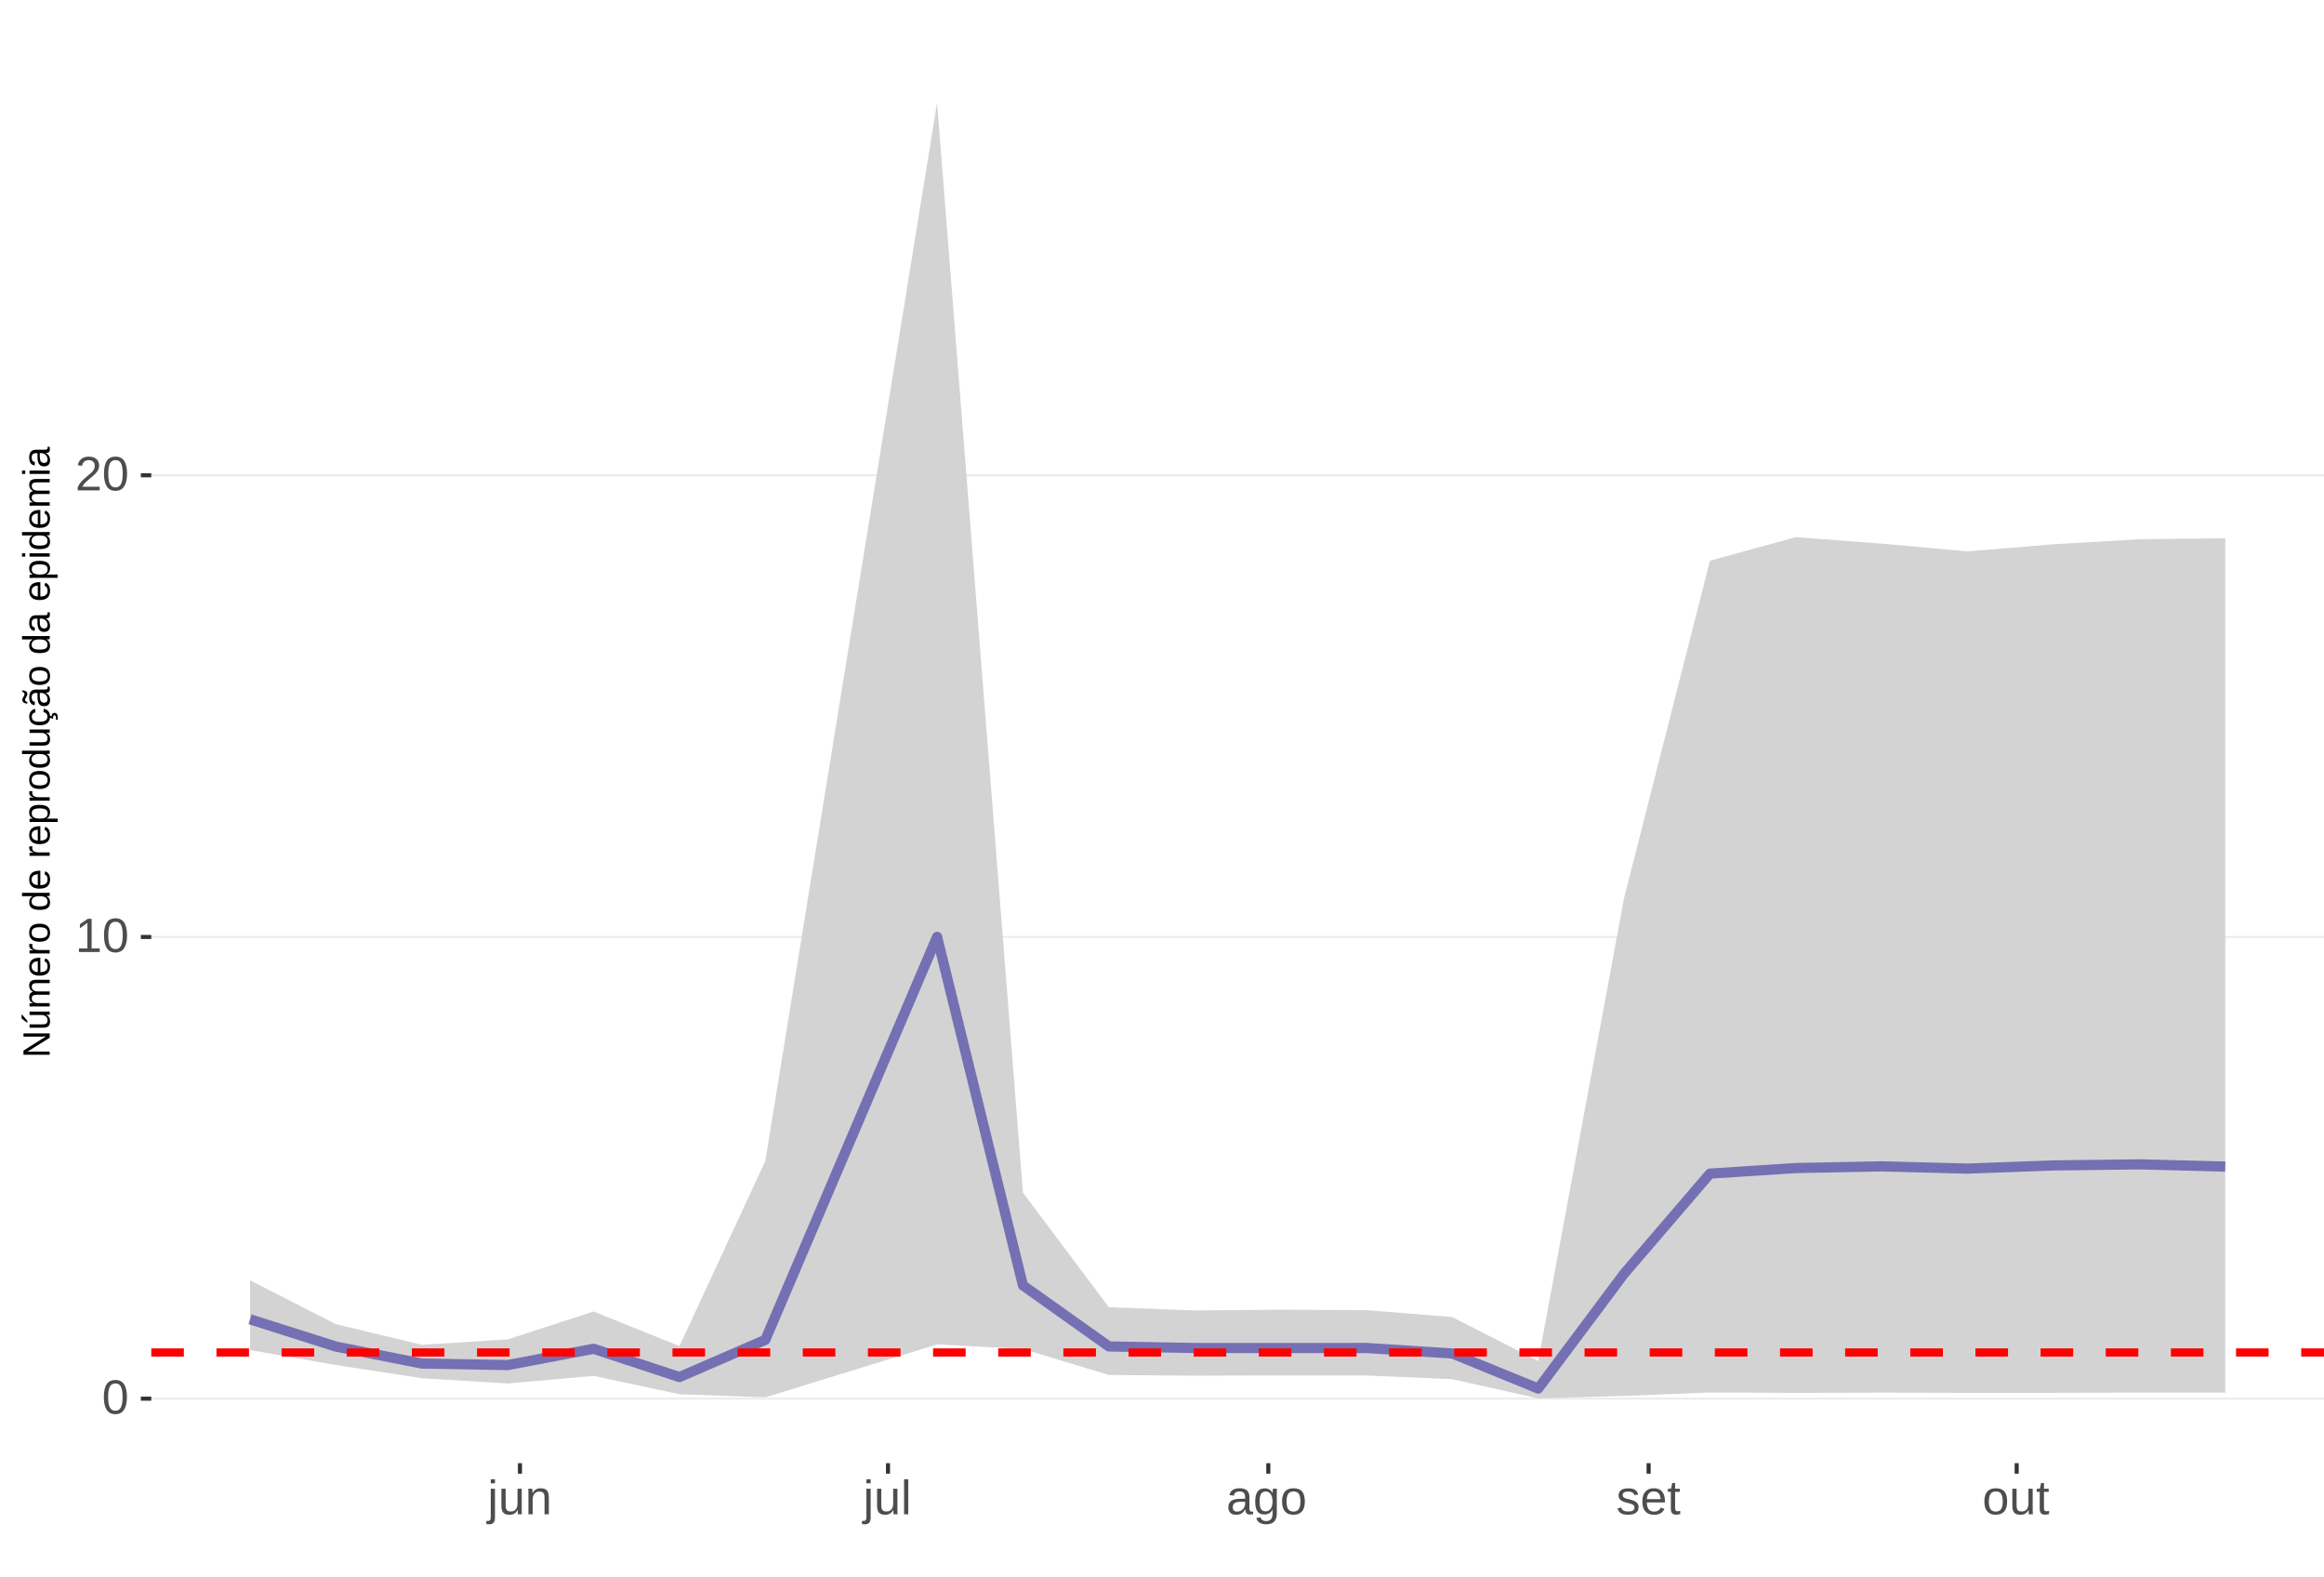
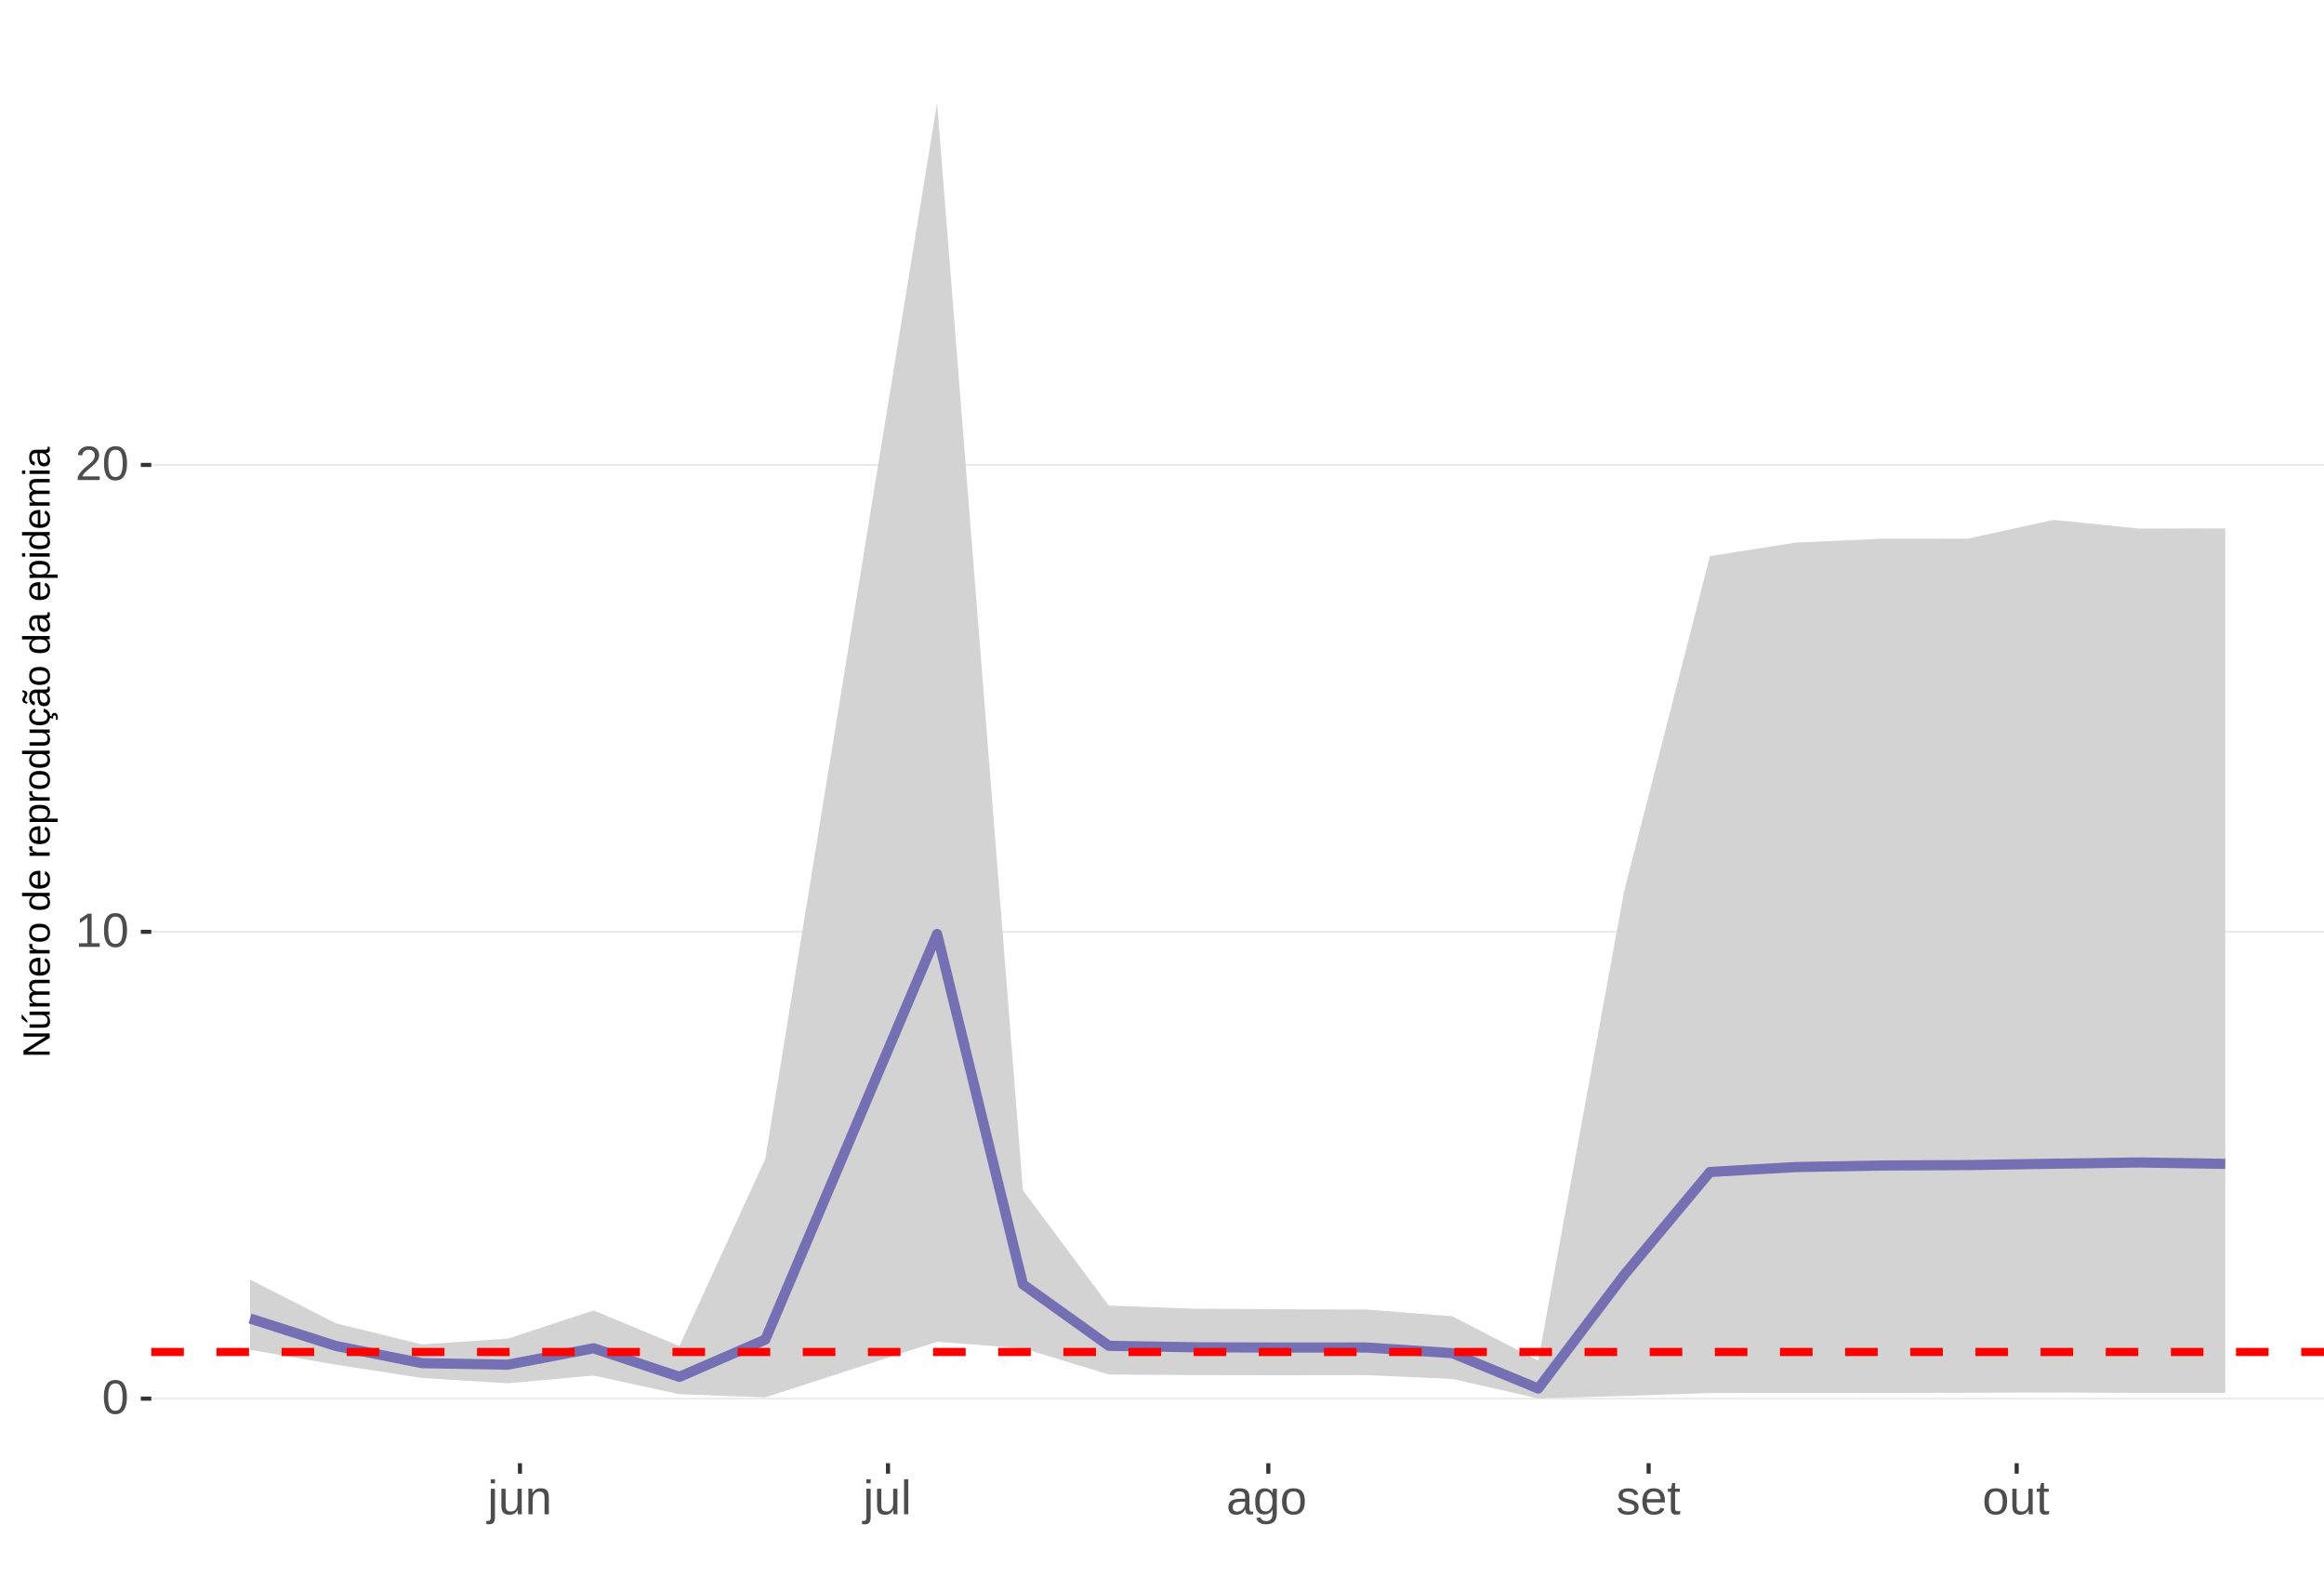
<svg xmlns="http://www.w3.org/2000/svg" xmlns:xlink="http://www.w3.org/1999/xlink" width="609pt" height="413pt" viewBox="0 0 609 413" version="1.1">
  <defs>
    <g>
      <symbol overflow="visible" id="glyph0-0">
        <path style="stroke:none;" d="M 1.266 -8.703 L 8.219 -8.703 L 8.219 0 L 1.266 0 Z M 1.734 -8.234 L 1.734 -0.469 L 7.75 -0.469 L 7.75 -8.234 Z M 1.734 -8.234 " />
      </symbol>
      <symbol overflow="visible" id="glyph0-1">
        <path style="stroke:none;" d="M 6.547 -4.359 C 6.547 -2.898 6.285 -1.785 5.766 -1.016 C 5.254 -0.254 4.5 0.125 3.5 0.125 C 2.5 0.125 1.75 -0.254 1.25 -1.016 C 0.75 -1.773 0.5 -2.891 0.5 -4.359 C 0.5 -5.848 0.738 -6.969 1.219 -7.719 C 1.707 -8.469 2.484 -8.844 3.547 -8.844 C 4.566 -8.844 5.32 -8.461 5.812 -7.703 C 6.301 -6.953 6.547 -5.836 6.547 -4.359 Z M 5.406 -4.359 C 5.406 -5.609 5.258 -6.516 4.969 -7.078 C 4.688 -7.648 4.211 -7.938 3.547 -7.938 C 2.859 -7.938 2.363 -7.656 2.062 -7.094 C 1.77 -6.539 1.625 -5.629 1.625 -4.359 C 1.625 -3.117 1.773 -2.211 2.078 -1.641 C 2.379 -1.066 2.859 -0.781 3.516 -0.781 C 4.172 -0.781 4.648 -1.07 4.953 -1.656 C 5.254 -2.25 5.406 -3.148 5.406 -4.359 Z M 5.406 -4.359 " />
      </symbol>
      <symbol overflow="visible" id="glyph0-2">
        <path style="stroke:none;" d="M 0.969 0 L 0.969 -0.953 L 3.188 -0.953 L 3.188 -7.641 L 1.219 -6.234 L 1.219 -7.297 L 3.281 -8.703 L 4.297 -8.703 L 4.297 -0.953 L 6.422 -0.953 L 6.422 0 Z M 0.969 0 " />
      </symbol>
      <symbol overflow="visible" id="glyph0-3">
        <path style="stroke:none;" d="M 0.641 0 L 0.641 -0.781 C 0.848 -1.27 1.102 -1.695 1.406 -2.062 C 1.707 -2.426 2.023 -2.758 2.359 -3.062 C 2.691 -3.363 3.02 -3.641 3.344 -3.891 C 3.676 -4.148 3.973 -4.406 4.234 -4.656 C 4.504 -4.914 4.719 -5.188 4.875 -5.469 C 5.039 -5.75 5.125 -6.066 5.125 -6.422 C 5.125 -6.891 4.984 -7.254 4.703 -7.516 C 4.422 -7.785 4.031 -7.922 3.531 -7.922 C 3.062 -7.922 2.672 -7.789 2.359 -7.531 C 2.055 -7.281 1.879 -6.922 1.828 -6.453 L 0.688 -6.562 C 0.77 -7.25 1.066 -7.801 1.578 -8.219 C 2.086 -8.633 2.738 -8.844 3.531 -8.844 C 4.406 -8.844 5.078 -8.633 5.547 -8.219 C 6.023 -7.801 6.266 -7.211 6.266 -6.453 C 6.266 -6.109 6.188 -5.77 6.031 -5.438 C 5.875 -5.102 5.645 -4.77 5.344 -4.438 C 5.039 -4.102 4.457 -3.586 3.594 -2.891 C 3.125 -2.504 2.75 -2.156 2.469 -1.844 C 2.188 -1.531 1.984 -1.234 1.859 -0.953 L 6.406 -0.953 L 6.406 0 Z M 0.641 0 " />
      </symbol>
      <symbol overflow="visible" id="glyph0-4">
        <path style="stroke:none;" d="M 0.844 -8.109 L 0.844 -9.172 L 1.953 -9.172 L 1.953 -8.109 Z M 1.953 0.828 C 1.953 1.461 1.828 1.922 1.578 2.203 C 1.336 2.484 0.969 2.625 0.469 2.625 C 0.156 2.625 -0.102 2.609 -0.312 2.578 L -0.312 1.719 L 0.078 1.75 C 0.359 1.75 0.555 1.672 0.672 1.516 C 0.785 1.367 0.844 1.082 0.844 0.656 L 0.844 -6.688 L 1.953 -6.688 Z M 1.953 0.828 " />
      </symbol>
      <symbol overflow="visible" id="glyph0-5">
        <path style="stroke:none;" d="M 1.938 -6.688 L 1.938 -2.453 C 1.938 -2.004 1.977 -1.66 2.062 -1.422 C 2.156 -1.18 2.297 -1.004 2.484 -0.891 C 2.672 -0.785 2.945 -0.734 3.312 -0.734 C 3.852 -0.734 4.273 -0.914 4.578 -1.281 C 4.891 -1.645 5.047 -2.156 5.047 -2.812 L 5.047 -6.688 L 6.156 -6.688 L 6.156 -1.422 C 6.156 -0.648 6.172 -0.176 6.203 0 L 5.141 0 C 5.141 -0.02 5.133 -0.07 5.125 -0.156 C 5.125 -0.25 5.117 -0.352 5.109 -0.469 C 5.109 -0.594 5.102 -0.816 5.094 -1.141 L 5.078 -1.141 C 4.828 -0.68 4.531 -0.352 4.188 -0.156 C 3.852 0.031 3.438 0.125 2.938 0.125 C 2.207 0.125 1.672 -0.055 1.328 -0.422 C 0.992 -0.785 0.828 -1.391 0.828 -2.234 L 0.828 -6.688 Z M 1.938 -6.688 " />
      </symbol>
      <symbol overflow="visible" id="glyph0-6">
        <path style="stroke:none;" d="M 5.094 0 L 5.094 -4.234 C 5.094 -4.68 5.051 -5.023 4.969 -5.266 C 4.883 -5.504 4.742 -5.676 4.547 -5.781 C 4.359 -5.895 4.082 -5.953 3.719 -5.953 C 3.188 -5.953 2.766 -5.766 2.453 -5.391 C 2.141 -5.023 1.984 -4.52 1.984 -3.875 L 1.984 0 L 0.875 0 L 0.875 -5.266 C 0.875 -6.035 0.863 -6.508 0.844 -6.688 L 1.891 -6.688 C 1.891 -6.664 1.891 -6.609 1.891 -6.516 C 1.898 -6.43 1.906 -6.328 1.906 -6.203 C 1.914 -6.086 1.926 -5.867 1.938 -5.547 L 1.953 -5.547 C 2.211 -6.004 2.508 -6.328 2.844 -6.516 C 3.176 -6.711 3.594 -6.812 4.094 -6.812 C 4.832 -6.812 5.367 -6.629 5.703 -6.266 C 6.047 -5.898 6.219 -5.297 6.219 -4.453 L 6.219 0 Z M 5.094 0 " />
      </symbol>
      <symbol overflow="visible" id="glyph0-7">
        <path style="stroke:none;" d="M 0.859 0 L 0.859 -9.172 L 1.969 -9.172 L 1.969 0 Z M 0.859 0 " />
      </symbol>
      <symbol overflow="visible" id="glyph0-8">
        <path style="stroke:none;" d="M 2.562 0.125 C 1.883 0.125 1.375 -0.051 1.031 -0.406 C 0.695 -0.758 0.531 -1.242 0.531 -1.859 C 0.531 -2.555 0.758 -3.086 1.219 -3.453 C 1.676 -3.828 2.41 -4.023 3.422 -4.047 L 4.922 -4.078 L 4.922 -4.438 C 4.922 -4.988 4.805 -5.379 4.578 -5.609 C 4.348 -5.848 3.984 -5.969 3.484 -5.969 C 2.992 -5.969 2.633 -5.879 2.406 -5.703 C 2.176 -5.535 2.039 -5.27 2 -4.906 L 0.828 -5 C 1.023 -6.207 1.922 -6.812 3.516 -6.812 C 4.359 -6.812 4.988 -6.617 5.406 -6.234 C 5.832 -5.848 6.047 -5.289 6.047 -4.562 L 6.047 -1.688 C 6.047 -1.352 6.086 -1.102 6.172 -0.938 C 6.266 -0.77 6.43 -0.688 6.672 -0.688 C 6.773 -0.688 6.895 -0.703 7.031 -0.734 L 7.031 -0.031 C 6.758 0.031 6.477 0.062 6.188 0.062 C 5.77 0.062 5.469 -0.047 5.281 -0.266 C 5.094 -0.484 4.988 -0.82 4.969 -1.281 L 4.922 -1.281 C 4.641 -0.77 4.312 -0.406 3.938 -0.188 C 3.562 0.02 3.102 0.125 2.562 0.125 Z M 2.812 -0.703 C 3.219 -0.703 3.578 -0.797 3.891 -0.984 C 4.211 -1.172 4.461 -1.426 4.641 -1.75 C 4.828 -2.07 4.922 -2.406 4.922 -2.75 L 4.922 -3.297 L 3.703 -3.281 C 3.18 -3.27 2.785 -3.211 2.516 -3.109 C 2.242 -3.016 2.035 -2.863 1.891 -2.656 C 1.754 -2.445 1.688 -2.176 1.688 -1.844 C 1.688 -1.477 1.781 -1.195 1.969 -1 C 2.164 -0.801 2.445 -0.703 2.812 -0.703 Z M 2.812 -0.703 " />
      </symbol>
      <symbol overflow="visible" id="glyph0-9">
        <path style="stroke:none;" d="M 3.391 2.625 C 2.66 2.625 2.078 2.477 1.641 2.188 C 1.211 1.906 0.938 1.5 0.812 0.969 L 1.922 0.812 C 2.004 1.125 2.172 1.363 2.422 1.531 C 2.672 1.695 3.004 1.781 3.422 1.781 C 4.523 1.781 5.078 1.129 5.078 -0.172 L 5.078 -1.234 L 5.062 -1.234 C 4.852 -0.805 4.566 -0.484 4.203 -0.266 C 3.836 -0.055 3.41 0.047 2.922 0.047 C 2.098 0.047 1.492 -0.223 1.109 -0.766 C 0.723 -1.305 0.531 -2.16 0.531 -3.328 C 0.531 -4.516 0.738 -5.391 1.156 -5.953 C 1.57 -6.516 2.203 -6.797 3.047 -6.797 C 3.516 -6.797 3.922 -6.688 4.266 -6.469 C 4.617 -6.25 4.891 -5.941 5.078 -5.547 L 5.094 -5.547 C 5.094 -5.672 5.098 -5.883 5.109 -6.188 C 5.129 -6.488 5.148 -6.656 5.172 -6.688 L 6.219 -6.688 C 6.195 -6.469 6.188 -6.004 6.188 -5.297 L 6.188 -0.188 C 6.188 1.688 5.254 2.625 3.391 2.625 Z M 5.078 -3.344 C 5.078 -3.883 5.004 -4.352 4.859 -4.75 C 4.711 -5.145 4.504 -5.445 4.234 -5.656 C 3.961 -5.863 3.656 -5.969 3.312 -5.969 C 2.738 -5.969 2.32 -5.758 2.062 -5.344 C 1.812 -4.938 1.688 -4.27 1.688 -3.344 C 1.688 -2.426 1.805 -1.766 2.047 -1.359 C 2.285 -0.961 2.703 -0.766 3.297 -0.766 C 3.641 -0.766 3.945 -0.867 4.219 -1.078 C 4.5 -1.285 4.711 -1.582 4.859 -1.969 C 5.004 -2.352 5.078 -2.812 5.078 -3.344 Z M 5.078 -3.344 " />
      </symbol>
      <symbol overflow="visible" id="glyph0-10">
        <path style="stroke:none;" d="M 6.5 -3.344 C 6.5 -2.176 6.242 -1.305 5.734 -0.734 C 5.223 -0.16 4.473 0.125 3.484 0.125 C 2.516 0.125 1.781 -0.172 1.281 -0.766 C 0.781 -1.359 0.531 -2.219 0.531 -3.344 C 0.531 -5.656 1.531 -6.812 3.531 -6.812 C 4.551 -6.812 5.301 -6.531 5.781 -5.969 C 6.258 -5.406 6.5 -4.531 6.5 -3.344 Z M 5.344 -3.344 C 5.344 -4.27 5.203 -4.941 4.922 -5.359 C 4.648 -5.773 4.191 -5.984 3.547 -5.984 C 2.898 -5.984 2.43 -5.77 2.141 -5.344 C 1.848 -4.914 1.703 -4.25 1.703 -3.344 C 1.703 -2.469 1.844 -1.805 2.125 -1.359 C 2.414 -0.922 2.867 -0.703 3.484 -0.703 C 4.148 -0.703 4.625 -0.914 4.906 -1.344 C 5.195 -1.77 5.344 -2.438 5.344 -3.344 Z M 5.344 -3.344 " />
      </symbol>
      <symbol overflow="visible" id="glyph0-11">
        <path style="stroke:none;" d="M 5.875 -1.844 C 5.875 -1.219 5.633 -0.734 5.156 -0.391 C 4.676 -0.047 4.008 0.125 3.156 0.125 C 2.32 0.125 1.68 -0.008 1.234 -0.281 C 0.785 -0.562 0.492 -0.988 0.359 -1.562 L 1.328 -1.766 C 1.43 -1.398 1.629 -1.133 1.922 -0.969 C 2.211 -0.801 2.625 -0.719 3.156 -0.719 C 3.719 -0.719 4.129 -0.801 4.391 -0.969 C 4.66 -1.145 4.797 -1.41 4.797 -1.766 C 4.797 -2.023 4.703 -2.238 4.516 -2.406 C 4.336 -2.57 4.047 -2.707 3.641 -2.812 L 2.844 -3.016 C 2.207 -3.18 1.754 -3.344 1.484 -3.5 C 1.211 -3.664 1 -3.859 0.844 -4.078 C 0.695 -4.305 0.625 -4.586 0.625 -4.922 C 0.625 -5.523 0.836 -5.988 1.266 -6.312 C 1.703 -6.633 2.336 -6.797 3.172 -6.797 C 3.91 -6.797 4.492 -6.664 4.922 -6.406 C 5.359 -6.145 5.633 -5.727 5.75 -5.156 L 4.75 -5.031 C 4.688 -5.32 4.52 -5.547 4.25 -5.703 C 3.977 -5.867 3.617 -5.953 3.172 -5.953 C 2.672 -5.953 2.301 -5.875 2.062 -5.719 C 1.82 -5.57 1.703 -5.344 1.703 -5.031 C 1.703 -4.844 1.75 -4.688 1.844 -4.562 C 1.945 -4.438 2.094 -4.328 2.281 -4.234 C 2.477 -4.148 2.891 -4.035 3.516 -3.891 C 4.098 -3.742 4.52 -3.602 4.781 -3.469 C 5.039 -3.344 5.242 -3.203 5.391 -3.047 C 5.547 -2.898 5.664 -2.727 5.75 -2.531 C 5.832 -2.332 5.875 -2.102 5.875 -1.844 Z M 5.875 -1.844 " />
      </symbol>
      <symbol overflow="visible" id="glyph0-12">
        <path style="stroke:none;" d="M 1.703 -3.109 C 1.703 -2.336 1.859 -1.742 2.172 -1.328 C 2.492 -0.91 2.961 -0.703 3.578 -0.703 C 4.055 -0.703 4.441 -0.801 4.734 -1 C 5.023 -1.195 5.223 -1.441 5.328 -1.734 L 6.297 -1.453 C 5.898 -0.398 4.992 0.125 3.578 0.125 C 2.586 0.125 1.832 -0.164 1.312 -0.75 C 0.789 -1.344 0.531 -2.223 0.531 -3.391 C 0.531 -4.492 0.789 -5.336 1.312 -5.922 C 1.832 -6.516 2.57 -6.812 3.531 -6.812 C 5.488 -6.812 6.469 -5.625 6.469 -3.25 L 6.469 -3.109 Z M 5.328 -3.969 C 5.266 -4.664 5.082 -5.176 4.781 -5.5 C 4.488 -5.82 4.066 -5.984 3.516 -5.984 C 2.973 -5.984 2.539 -5.801 2.219 -5.438 C 1.906 -5.082 1.738 -4.594 1.719 -3.969 Z M 5.328 -3.969 " />
      </symbol>
      <symbol overflow="visible" id="glyph0-13">
        <path style="stroke:none;" d="M 3.422 -0.047 C 3.055 0.047 2.68 0.094 2.297 0.094 C 1.41 0.094 0.969 -0.41 0.969 -1.422 L 0.969 -5.875 L 0.188 -5.875 L 0.188 -6.688 L 1 -6.688 L 1.328 -8.188 L 2.078 -8.188 L 2.078 -6.688 L 3.312 -6.688 L 3.312 -5.875 L 2.078 -5.875 L 2.078 -1.656 C 2.078 -1.332 2.129 -1.102 2.234 -0.969 C 2.336 -0.844 2.52 -0.781 2.781 -0.781 C 2.926 -0.781 3.141 -0.812 3.422 -0.875 Z M 3.422 -0.047 " />
      </symbol>
      <symbol overflow="visible" id="glyph1-0">
        <path style="stroke:none;" d="M -6.875 -1 L -6.875 -6.5 L 0 -6.5 L 0 -1 Z M -6.516 -1.375 L -0.375 -1.375 L -0.375 -6.125 L -6.516 -6.125 Z M -6.516 -1.375 " />
      </symbol>
      <symbol overflow="visible" id="glyph1-1">
        <path style="stroke:none;" d="M 0 -5.281 L -5.859 -1.609 L -5.391 -1.625 L -4.578 -1.656 L 0 -1.656 L 0 -0.828 L -6.875 -0.828 L -6.875 -1.906 L -0.984 -5.625 C -1.617 -5.582 -2.082 -5.562 -2.375 -5.562 L -6.875 -5.562 L -6.875 -6.406 L 0 -6.406 Z M 0 -5.281 " />
      </symbol>
      <symbol overflow="visible" id="glyph1-2">
        <path style="stroke:none;" d="M -5.281 -1.562 L -1.938 -1.562 C -1.582 -1.562 -1.305 -1.594 -1.109 -1.656 C -0.922 -1.727 -0.785 -1.836 -0.703 -1.984 C -0.617 -2.141 -0.578 -2.363 -0.578 -2.656 C -0.578 -3.07 -0.723 -3.398 -1.016 -3.641 C -1.305 -3.891 -1.707 -4.016 -2.219 -4.016 L -5.281 -4.016 L -5.281 -4.906 L -1.125 -4.906 C -0.508 -4.906 -0.133 -4.91 0 -4.922 L 0 -4.094 C -0.02 -4.094 -0.062 -4.086 -0.125 -4.078 C -0.195 -4.078 -0.281 -4.07 -0.375 -4.062 C -0.469 -4.062 -0.645 -4.062 -0.906 -4.062 L -0.906 -4.047 C -0.539 -3.848 -0.281 -3.613 -0.125 -3.344 C 0.02 -3.082 0.094 -2.754 0.094 -2.359 C 0.094 -1.773 -0.047 -1.348 -0.328 -1.078 C -0.617 -0.816 -1.098 -0.688 -1.766 -0.688 L -5.281 -0.688 Z M -5.859 -2.031 L -5.969 -2.031 L -7.359 -3.078 L -7.359 -4.094 L -7.219 -4.094 L -5.859 -2.484 Z M -5.859 -2.031 " />
      </symbol>
      <symbol overflow="visible" id="glyph1-3">
        <path style="stroke:none;" d="M 0 -3.75 L -3.344 -3.75 C -3.852 -3.75 -4.207 -3.676 -4.406 -3.531 C -4.602 -3.395 -4.703 -3.145 -4.703 -2.781 C -4.703 -2.406 -4.555 -2.109 -4.266 -1.891 C -3.984 -1.672 -3.582 -1.562 -3.062 -1.562 L 0 -1.562 L 0 -0.688 L -4.156 -0.688 C -4.77 -0.688 -5.145 -0.68 -5.281 -0.672 L -5.281 -1.5 C -5.27 -1.5 -5.227 -1.5 -5.156 -1.5 C -5.082 -1.508 -5 -1.516 -4.906 -1.516 C -4.812 -1.523 -4.633 -1.531 -4.375 -1.531 L -4.375 -1.547 C -4.75 -1.734 -5.008 -1.945 -5.156 -2.188 C -5.301 -2.438 -5.375 -2.738 -5.375 -3.094 C -5.375 -3.488 -5.297 -3.801 -5.141 -4.031 C -4.984 -4.27 -4.727 -4.438 -4.375 -4.531 L -4.375 -4.547 C -4.727 -4.723 -4.984 -4.941 -5.141 -5.203 C -5.297 -5.461 -5.375 -5.773 -5.375 -6.141 C -5.375 -6.672 -5.227 -7.055 -4.938 -7.297 C -4.656 -7.547 -4.18 -7.672 -3.516 -7.672 L 0 -7.672 L 0 -6.797 L -3.344 -6.797 C -3.852 -6.797 -4.207 -6.723 -4.406 -6.578 C -4.602 -6.441 -4.703 -6.191 -4.703 -5.828 C -4.703 -5.453 -4.555 -5.156 -4.266 -4.938 C -3.984 -4.727 -3.582 -4.625 -3.062 -4.625 L 0 -4.625 Z M 0 -3.75 " />
      </symbol>
      <symbol overflow="visible" id="glyph1-4">
        <path style="stroke:none;" d="M -2.453 -1.344 C -1.848 -1.344 -1.379 -1.469 -1.047 -1.719 C -0.723 -1.969 -0.562 -2.336 -0.562 -2.828 C -0.562 -3.203 -0.633 -3.504 -0.781 -3.734 C -0.938 -3.961 -1.133 -4.117 -1.375 -4.203 L -1.156 -4.969 C -0.32 -4.656 0.094 -3.941 0.094 -2.828 C 0.094 -2.047 -0.133 -1.445 -0.594 -1.031 C -1.062 -0.625 -1.754 -0.422 -2.672 -0.422 C -3.547 -0.422 -4.211 -0.625 -4.672 -1.031 C -5.141 -1.445 -5.375 -2.031 -5.375 -2.781 C -5.375 -4.344 -4.441 -5.125 -2.578 -5.125 L -2.453 -5.125 Z M -3.125 -4.203 C -3.688 -4.16 -4.094 -4.02 -4.344 -3.781 C -4.602 -3.551 -4.734 -3.219 -4.734 -2.781 C -4.734 -2.352 -4.586 -2.016 -4.297 -1.766 C -4.016 -1.516 -3.625 -1.379 -3.125 -1.359 Z M -3.125 -4.203 " />
      </symbol>
      <symbol overflow="visible" id="glyph1-5">
        <path style="stroke:none;" d="M 0 -0.688 L -4.047 -0.688 C -4.422 -0.688 -4.832 -0.68 -5.281 -0.672 L -5.281 -1.5 C -4.688 -1.52 -4.328 -1.531 -4.203 -1.531 L -4.203 -1.547 C -4.66 -1.691 -4.969 -1.852 -5.125 -2.031 C -5.289 -2.219 -5.375 -2.477 -5.375 -2.812 C -5.375 -2.926 -5.359 -3.047 -5.328 -3.172 L -4.531 -3.172 C -4.562 -3.047 -4.578 -2.891 -4.578 -2.703 C -4.578 -2.336 -4.422 -2.055 -4.109 -1.859 C -3.797 -1.672 -3.344 -1.578 -2.75 -1.578 L 0 -1.578 Z M 0 -0.688 " />
      </symbol>
      <symbol overflow="visible" id="glyph1-6">
        <path style="stroke:none;" d="M -2.641 -5.141 C -1.723 -5.141 -1.035 -4.938 -0.578 -4.531 C -0.129 -4.125 0.094 -3.535 0.094 -2.766 C 0.094 -1.992 -0.141 -1.41 -0.609 -1.016 C -1.078 -0.617 -1.754 -0.422 -2.641 -0.422 C -4.461 -0.422 -5.375 -1.207 -5.375 -2.781 C -5.375 -3.594 -5.148 -4.188 -4.703 -4.562 C -4.266 -4.945 -3.578 -5.141 -2.641 -5.141 Z M -2.641 -4.219 C -3.367 -4.219 -3.898 -4.109 -4.234 -3.891 C -4.566 -3.672 -4.734 -3.305 -4.734 -2.797 C -4.734 -2.285 -4.562 -1.914 -4.219 -1.688 C -3.883 -1.457 -3.359 -1.344 -2.641 -1.344 C -1.953 -1.344 -1.43 -1.453 -1.078 -1.672 C -0.723 -1.898 -0.547 -2.258 -0.547 -2.75 C -0.547 -3.281 -0.711 -3.656 -1.047 -3.875 C -1.391 -4.102 -1.922 -4.219 -2.641 -4.219 Z M -2.641 -4.219 " />
      </symbol>
      <symbol overflow="visible" id="glyph1-7">
        <path style="stroke:none;" d="" />
      </symbol>
      <symbol overflow="visible" id="glyph1-8">
        <path style="stroke:none;" d="M -0.844 -4.016 C -0.508 -3.848 -0.27 -3.629 -0.125 -3.359 C 0.02 -3.086 0.094 -2.754 0.094 -2.359 C 0.094 -1.691 -0.129 -1.203 -0.578 -0.891 C -1.023 -0.578 -1.707 -0.422 -2.625 -0.422 C -4.457 -0.422 -5.375 -1.066 -5.375 -2.359 C -5.375 -2.766 -5.301 -3.098 -5.156 -3.359 C -5.008 -3.629 -4.781 -3.848 -4.469 -4.016 L -7.25 -4.016 L -7.25 -4.891 L -1.094 -4.891 C -0.539 -4.891 -0.176 -4.898 0 -4.922 L 0 -4.078 C -0.051 -4.066 -0.172 -4.055 -0.359 -4.047 C -0.547 -4.035 -0.707 -4.031 -0.844 -4.031 Z M -2.641 -1.344 C -1.898 -1.344 -1.367 -1.438 -1.047 -1.625 C -0.734 -1.82 -0.578 -2.145 -0.578 -2.594 C -0.578 -3.082 -0.75 -3.441 -1.094 -3.672 C -1.438 -3.898 -1.973 -4.016 -2.703 -4.016 C -3.398 -4.016 -3.91 -3.898 -4.234 -3.672 C -4.566 -3.441 -4.734 -3.082 -4.734 -2.594 C -4.734 -2.156 -4.566 -1.836 -4.234 -1.641 C -3.91 -1.441 -3.379 -1.344 -2.641 -1.344 Z M -2.641 -1.344 " />
      </symbol>
      <symbol overflow="visible" id="glyph1-9">
        <path style="stroke:none;" d="M -2.672 -5.141 C -0.828 -5.141 0.094 -4.492 0.094 -3.203 C 0.094 -2.391 -0.211 -1.844 -0.828 -1.562 L -0.828 -1.531 C -0.797 -1.539 -0.516 -1.547 0.016 -1.547 L 2.078 -1.547 L 2.078 -0.672 L -4.203 -0.672 C -4.742 -0.672 -5.102 -0.66 -5.281 -0.641 L -5.281 -1.5 C -5.27 -1.5 -5.223 -1.5 -5.141 -1.5 C -5.066 -1.508 -4.945 -1.52 -4.781 -1.531 C -4.613 -1.539 -4.5 -1.547 -4.438 -1.547 L -4.438 -1.562 C -4.758 -1.719 -4.992 -1.922 -5.141 -2.172 C -5.297 -2.43 -5.375 -2.773 -5.375 -3.203 C -5.375 -3.848 -5.156 -4.332 -4.719 -4.656 C -4.281 -4.977 -3.598 -5.141 -2.672 -5.141 Z M -2.641 -4.219 C -3.379 -4.219 -3.906 -4.117 -4.219 -3.922 C -4.539 -3.723 -4.703 -3.406 -4.703 -2.969 C -4.703 -2.625 -4.629 -2.352 -4.484 -2.156 C -4.336 -1.957 -4.109 -1.805 -3.797 -1.703 C -3.484 -1.598 -3.078 -1.547 -2.578 -1.547 C -1.879 -1.547 -1.363 -1.656 -1.031 -1.875 C -0.707 -2.102 -0.547 -2.469 -0.547 -2.969 C -0.547 -3.406 -0.707 -3.723 -1.031 -3.922 C -1.352 -4.117 -1.891 -4.219 -2.641 -4.219 Z M -2.641 -4.219 " />
      </symbol>
      <symbol overflow="visible" id="glyph1-10">
        <path style="stroke:none;" d="M -5.281 -1.531 L -1.938 -1.531 C -1.582 -1.531 -1.305 -1.562 -1.109 -1.625 C -0.922 -1.695 -0.785 -1.805 -0.703 -1.953 C -0.617 -2.109 -0.578 -2.332 -0.578 -2.625 C -0.578 -3.039 -0.723 -3.367 -1.016 -3.609 C -1.305 -3.859 -1.707 -3.984 -2.219 -3.984 L -5.281 -3.984 L -5.281 -4.875 L -1.125 -4.875 C -0.508 -4.875 -0.133 -4.879 0 -4.891 L 0 -4.062 C -0.02 -4.062 -0.062 -4.055 -0.125 -4.047 C -0.195 -4.047 -0.281 -4.039 -0.375 -4.031 C -0.469 -4.031 -0.645 -4.031 -0.906 -4.031 L -0.906 -4.016 C -0.539 -3.816 -0.281 -3.582 -0.125 -3.312 C 0.02 -3.051 0.094 -2.723 0.094 -2.328 C 0.094 -1.742 -0.047 -1.316 -0.328 -1.047 C -0.617 -0.785 -1.098 -0.656 -1.766 -0.656 L -5.281 -0.656 Z M -5.281 -1.531 " />
      </symbol>
      <symbol overflow="visible" id="glyph1-11">
        <path style="stroke:none;" d="M -2.672 -1.344 C -1.961 -1.344 -1.438 -1.453 -1.094 -1.672 C -0.758 -1.891 -0.594 -2.223 -0.594 -2.672 C -0.594 -2.984 -0.676 -3.242 -0.844 -3.453 C -1.02 -3.672 -1.281 -3.801 -1.625 -3.844 L -1.578 -4.734 C -1.066 -4.672 -0.66 -4.457 -0.359 -4.094 C -0.055 -3.727 0.094 -3.266 0.094 -2.703 C 0.094 -1.961 -0.133 -1.395 -0.594 -1 C -1.062 -0.613 -1.742 -0.422 -2.641 -0.422 C -3.535 -0.422 -4.211 -0.613 -4.672 -1 C -5.141 -1.395 -5.375 -1.957 -5.375 -2.688 C -5.375 -3.227 -5.234 -3.676 -4.953 -4.031 C -4.68 -4.395 -4.297 -4.617 -3.797 -4.703 L -3.734 -3.797 C -4.023 -3.754 -4.254 -3.641 -4.422 -3.453 C -4.598 -3.266 -4.688 -3.004 -4.688 -2.672 C -4.688 -2.203 -4.531 -1.863 -4.219 -1.656 C -3.914 -1.445 -3.398 -1.344 -2.672 -1.344 Z M 1.234 -3.672 C 1.828 -3.672 2.125 -3.223 2.125 -2.328 C 2.125 -2.148 2.113 -2.004 2.094 -1.891 L 1.625 -1.891 C 1.645 -2.055 1.656 -2.195 1.656 -2.312 C 1.656 -2.789 1.52 -3.031 1.25 -3.031 C 1 -3.031 0.875 -2.812 0.875 -2.375 C 0.875 -2.238 0.879 -2.148 0.891 -2.109 L 0 -2.422 L 0 -2.938 L 0.484 -2.75 C 0.492 -3.062 0.566 -3.289 0.703 -3.438 C 0.836 -3.594 1.016 -3.672 1.234 -3.672 Z M 1.234 -3.672 " />
      </symbol>
      <symbol overflow="visible" id="glyph1-12">
        <path style="stroke:none;" d="M 0.094 -2.016 C 0.094 -1.484 -0.047 -1.082 -0.328 -0.812 C -0.609 -0.551 -0.988 -0.422 -1.469 -0.422 C -2.02 -0.422 -2.441 -0.598 -2.734 -0.953 C -3.023 -1.316 -3.18 -1.898 -3.203 -2.703 L -3.219 -3.891 L -3.516 -3.891 C -3.941 -3.891 -4.25 -3.797 -4.438 -3.609 C -4.625 -3.43 -4.719 -3.148 -4.719 -2.766 C -4.719 -2.367 -4.648 -2.078 -4.516 -1.891 C -4.379 -1.711 -4.164 -1.609 -3.875 -1.578 L -3.953 -0.656 C -4.898 -0.812 -5.375 -1.52 -5.375 -2.781 C -5.375 -3.445 -5.223 -3.945 -4.922 -4.281 C -4.617 -4.613 -4.18 -4.781 -3.609 -4.781 L -1.328 -4.781 C -1.066 -4.781 -0.867 -4.812 -0.734 -4.875 C -0.609 -4.945 -0.547 -5.082 -0.547 -5.281 C -0.547 -5.363 -0.555 -5.457 -0.578 -5.562 L -0.031 -5.562 C 0.02 -5.344 0.047 -5.117 0.047 -4.891 C 0.047 -4.555 -0.035 -4.316 -0.203 -4.172 C -0.379 -4.023 -0.648 -3.941 -1.016 -3.922 L -1.016 -3.891 C -0.609 -3.672 -0.32 -3.41 -0.156 -3.109 C 0.008 -2.805 0.094 -2.441 0.094 -2.016 Z M -0.562 -2.219 C -0.562 -2.539 -0.633 -2.828 -0.781 -3.078 C -0.926 -3.328 -1.125 -3.523 -1.375 -3.672 C -1.633 -3.816 -1.898 -3.891 -2.172 -3.891 L -2.609 -3.891 L -2.594 -2.938 C -2.582 -2.52 -2.535 -2.203 -2.453 -1.984 C -2.379 -1.773 -2.258 -1.613 -2.094 -1.5 C -1.938 -1.383 -1.723 -1.328 -1.453 -1.328 C -1.172 -1.328 -0.953 -1.406 -0.797 -1.562 C -0.641 -1.719 -0.562 -1.938 -0.562 -2.219 Z M -5.859 -3.609 C -5.859 -3.473 -5.891 -3.332 -5.953 -3.188 C -6.016 -3.051 -6.082 -2.922 -6.156 -2.797 C -6.227 -2.672 -6.297 -2.551 -6.359 -2.438 C -6.422 -2.32 -6.453 -2.211 -6.453 -2.109 C -6.453 -1.93 -6.398 -1.797 -6.297 -1.703 C -6.191 -1.617 -6.047 -1.562 -5.859 -1.531 L -5.859 -1.094 C -6.191 -1.125 -6.441 -1.176 -6.609 -1.25 C -6.785 -1.332 -6.922 -1.441 -7.016 -1.578 C -7.117 -1.711 -7.172 -1.879 -7.172 -2.078 C -7.172 -2.223 -7.141 -2.363 -7.078 -2.5 C -7.023 -2.633 -6.957 -2.766 -6.875 -2.891 C -6.801 -3.023 -6.734 -3.145 -6.672 -3.25 C -6.617 -3.363 -6.594 -3.473 -6.594 -3.578 C -6.594 -3.898 -6.785 -4.086 -7.172 -4.141 L -7.172 -4.594 C -6.691 -4.539 -6.352 -4.43 -6.156 -4.266 C -5.957 -4.098 -5.859 -3.879 -5.859 -3.609 Z M -5.859 -3.609 " />
      </symbol>
      <symbol overflow="visible" id="glyph1-13">
        <path style="stroke:none;" d="M 0.094 -2.016 C 0.094 -1.484 -0.047 -1.082 -0.328 -0.812 C -0.609 -0.551 -0.988 -0.422 -1.469 -0.422 C -2.02 -0.422 -2.441 -0.598 -2.734 -0.953 C -3.023 -1.316 -3.18 -1.898 -3.203 -2.703 L -3.219 -3.891 L -3.516 -3.891 C -3.941 -3.891 -4.25 -3.797 -4.438 -3.609 C -4.625 -3.43 -4.719 -3.148 -4.719 -2.766 C -4.719 -2.367 -4.648 -2.078 -4.516 -1.891 C -4.379 -1.711 -4.164 -1.609 -3.875 -1.578 L -3.953 -0.656 C -4.898 -0.812 -5.375 -1.52 -5.375 -2.781 C -5.375 -3.445 -5.223 -3.945 -4.922 -4.281 C -4.617 -4.613 -4.18 -4.781 -3.609 -4.781 L -1.328 -4.781 C -1.066 -4.781 -0.867 -4.812 -0.734 -4.875 C -0.609 -4.945 -0.547 -5.082 -0.547 -5.281 C -0.547 -5.363 -0.555 -5.457 -0.578 -5.562 L -0.031 -5.562 C 0.02 -5.344 0.047 -5.117 0.047 -4.891 C 0.047 -4.555 -0.035 -4.316 -0.203 -4.172 C -0.379 -4.023 -0.648 -3.941 -1.016 -3.922 L -1.016 -3.891 C -0.609 -3.672 -0.32 -3.41 -0.156 -3.109 C 0.008 -2.805 0.094 -2.441 0.094 -2.016 Z M -0.562 -2.219 C -0.562 -2.539 -0.633 -2.828 -0.781 -3.078 C -0.926 -3.328 -1.125 -3.523 -1.375 -3.672 C -1.633 -3.816 -1.898 -3.891 -2.172 -3.891 L -2.609 -3.891 L -2.594 -2.938 C -2.582 -2.52 -2.535 -2.203 -2.453 -1.984 C -2.379 -1.773 -2.258 -1.613 -2.094 -1.5 C -1.938 -1.383 -1.723 -1.328 -1.453 -1.328 C -1.172 -1.328 -0.953 -1.406 -0.797 -1.562 C -0.641 -1.719 -0.562 -1.938 -0.562 -2.219 Z M -0.562 -2.219 " />
      </symbol>
      <symbol overflow="visible" id="glyph1-14">
        <path style="stroke:none;" d="M -6.406 -0.672 L -7.25 -0.672 L -7.25 -1.547 L -6.406 -1.547 Z M 0 -0.672 L -5.281 -0.672 L -5.281 -1.547 L 0 -1.547 Z M 0 -0.672 " />
      </symbol>
    </g>
    <clipPath id="clip1">
      <path d="M 39.645 9.961 L 609 9.961 L 609 383.328 L 39.645 383.328 Z M 39.645 9.961 " />
    </clipPath>
    <clipPath id="clip2">
      <path d="M 39.645 366 L 609 366 L 609 367 L 39.645 367 Z M 39.645 366 " />
    </clipPath>
    <clipPath id="clip3">
-       <path d="M 39.645 245 L 609 245 L 609 246 L 39.645 246 Z M 39.645 245 " />
+       <path d="M 39.645 243 L 609 243 L 609 245 L 39.645 245 Z M 39.645 243 " />
    </clipPath>
    <clipPath id="clip4">
-       <path d="M 39.645 124 L 609 124 L 609 125 L 39.645 125 Z M 39.645 124 " />
+       <path d="M 39.645 121 L 609 121 L 609 123 L 39.645 123 Z M 39.645 121 " />
    </clipPath>
    <clipPath id="clip5">
      <path d="M 39.645 353 L 609 353 L 609 356 L 39.645 356 Z M 39.645 353 " />
    </clipPath>
  </defs>
  <g id="surface141">
    <rect x="0" y="0" width="609" height="413" style="fill:rgb(100%,100%,100%);fill-opacity:1;stroke:none;" />
    <rect x="0" y="0" width="609" height="413" style="fill:rgb(100%,100%,100%);fill-opacity:1;stroke:none;" />
    <path style="fill:none;stroke-width:1.067;stroke-linecap:round;stroke-linejoin:round;stroke:rgb(100%,100%,100%);stroke-opacity:1;stroke-miterlimit:10;" d="M 0 413 L 609 413 L 609 0 L 0 0 Z M 0 413 " />
    <g clip-path="url(#clip1)" clip-rule="nonzero">
      <path style=" stroke:none;fill-rule:nonzero;fill:rgb(100%,100%,100%);fill-opacity:1;" d="M 39.645 383.328 L 609 383.328 L 609 9.961 L 39.645 9.961 Z M 39.645 383.328 " />
    </g>
    <g clip-path="url(#clip2)" clip-rule="nonzero">
-       <path style="fill:none;stroke-width:0.533;stroke-linecap:butt;stroke-linejoin:round;stroke:rgb(92.157%,92.157%,92.157%);stroke-opacity:1;stroke-miterlimit:10;" d="M 39.645 366.422 L 609 366.422 " />
+       <path style="fill:none;stroke-width:0.533;stroke-linecap:butt;stroke-linejoin:round;stroke:rgb(92.157%,92.157%,92.157%);stroke-opacity:1;stroke-miterlimit:10;" d="M 39.645 366.426 L 609 366.426 " />
    </g>
    <g clip-path="url(#clip3)" clip-rule="nonzero">
-       <path style="fill:none;stroke-width:0.533;stroke-linecap:butt;stroke-linejoin:round;stroke:rgb(92.157%,92.157%,92.157%);stroke-opacity:1;stroke-miterlimit:10;" d="M 39.645 245.469 L 609 245.469 " />
+       <path style="fill:none;stroke-width:0.533;stroke-linecap:butt;stroke-linejoin:round;stroke:rgb(92.157%,92.157%,92.157%);stroke-opacity:1;stroke-miterlimit:10;" d="M 39.645 244.117 L 609 244.117 " />
    </g>
    <g clip-path="url(#clip4)" clip-rule="nonzero">
-       <path style="fill:none;stroke-width:0.533;stroke-linecap:butt;stroke-linejoin:round;stroke:rgb(92.157%,92.157%,92.157%);stroke-opacity:1;stroke-miterlimit:10;" d="M 39.645 124.52 L 609 124.52 " />
-     </g>
-     <path style=" stroke:none;fill-rule:nonzero;fill:rgb(82.745%,82.745%,82.745%);fill-opacity:1;" d="M 65.523 335.418 L 88.027 346.91 L 110.531 352.309 L 133.039 350.895 L 155.543 343.582 L 178.047 352.664 L 200.551 304.156 L 245.559 26.934 L 268.062 312.457 L 290.566 342.469 L 313.07 343.316 L 335.574 343.121 L 358.078 343.23 L 380.582 345.055 L 403.086 356.562 L 425.59 235.258 L 448.094 146.887 L 470.598 140.727 L 493.105 142.418 L 515.609 144.449 L 538.113 142.594 L 560.617 141.266 L 583.121 141.027 L 583.121 364.855 L 560.617 364.84 L 538.113 364.891 L 515.609 364.898 L 493.105 364.848 L 470.598 364.906 L 448.094 364.809 L 425.59 365.703 L 403.086 366.359 L 380.582 361.32 L 358.078 360.352 L 335.574 360.328 L 313.07 360.398 L 290.566 360.223 L 268.062 353.402 L 245.559 352.207 L 200.551 366.074 L 178.047 365.262 L 155.543 360.453 L 133.039 362.457 L 110.531 361.059 L 88.027 357.609 L 65.523 353.688 Z M 65.523 335.418 " />
-     <path style="fill:none;stroke-width:2.667;stroke-linecap:butt;stroke-linejoin:round;stroke:rgb(45.882%,43.922%,70.196%);stroke-opacity:1;stroke-miterlimit:10;" d="M 65.523 345.633 L 88.027 352.781 L 110.531 357.219 L 133.039 357.625 L 155.543 353.355 L 178.047 360.766 L 200.551 351.012 L 245.559 245.434 L 268.062 336.746 L 290.566 352.742 L 313.07 353.152 L 335.574 353.152 L 358.078 353.148 L 380.582 354.59 L 403.086 363.777 L 425.59 333.684 L 448.094 307.469 L 470.598 306.008 L 493.105 305.566 L 515.609 306.152 L 538.113 305.324 L 560.617 305.039 L 583.121 305.621 " />
+       <path style="fill:none;stroke-width:0.533;stroke-linecap:butt;stroke-linejoin:round;stroke:rgb(92.157%,92.157%,92.157%);stroke-opacity:1;stroke-miterlimit:10;" d="M 39.645 121.805 L 609 121.805 " />
+     </g>
+     <path style=" stroke:none;fill-rule:nonzero;fill:rgb(82.745%,82.745%,82.745%);fill-opacity:1;" d="M 65.523 335.23 L 88.027 346.684 L 110.531 352.203 L 133.039 350.699 L 155.543 343.316 L 178.047 352.629 L 200.551 303.586 L 245.559 26.934 L 268.062 311.828 L 290.566 342.047 L 313.07 342.855 L 335.574 342.996 L 358.078 343.074 L 380.582 344.848 L 403.086 356.461 L 425.59 233.523 L 448.094 145.691 L 470.598 142.141 L 493.105 141.141 L 515.609 141.129 L 538.113 136.203 L 560.617 138.488 L 583.121 138.422 L 583.121 364.895 L 560.617 364.906 L 538.113 364.816 L 515.609 364.871 L 493.105 364.922 L 470.598 364.918 L 448.094 364.949 L 425.59 365.715 L 403.086 366.359 L 380.582 361.254 L 358.078 360.254 L 335.574 360.285 L 313.07 360.246 L 290.566 360.094 L 268.062 353.238 L 245.559 351.52 L 200.551 366.082 L 178.047 365.258 L 155.543 360.371 L 133.039 362.395 L 110.531 360.996 L 88.027 357.527 L 65.523 353.621 Z M 65.523 335.23 " />
+     <path style="fill:none;stroke-width:2.667;stroke-linecap:butt;stroke-linejoin:round;stroke:rgb(45.882%,43.922%,70.196%);stroke-opacity:1;stroke-miterlimit:10;" d="M 65.523 345.426 L 88.027 352.621 L 110.531 357.121 L 133.039 357.527 L 155.543 353.223 L 178.047 360.707 L 200.551 350.945 L 245.559 244.676 L 268.062 336.48 L 290.566 352.578 L 313.07 352.969 L 335.574 353.027 L 358.078 353.016 L 380.582 354.504 L 403.086 363.762 L 425.59 334.02 L 448.094 307.039 L 470.598 305.746 L 493.105 305.344 L 515.609 305.227 L 538.113 304.875 L 560.617 304.547 L 583.121 304.914 " />
    <g clip-path="url(#clip5)" clip-rule="nonzero">
-       <path style="fill:none;stroke-width:2.134;stroke-linecap:butt;stroke-linejoin:round;stroke:rgb(100%,0%,0%);stroke-opacity:1;stroke-dasharray:8.536,8.536;stroke-miterlimit:10;" d="M 39.645 354.324 L 609 354.324 " />
-     </g>
-     <g style="fill:rgb(30.196%,30.196%,30.196%);fill-opacity:1;">
-       <use xlink:href="#glyph0-1" x="26.715" y="370.373" />
-     </g>
-     <g style="fill:rgb(30.196%,30.196%,30.196%);fill-opacity:1;">
-       <use xlink:href="#glyph0-2" x="19.715" y="249.42" />
-       <use xlink:href="#glyph0-1" x="26.75" y="249.42" />
-     </g>
-     <g style="fill:rgb(30.196%,30.196%,30.196%);fill-opacity:1;">
-       <use xlink:href="#glyph0-3" x="19.715" y="128.471" />
-       <use xlink:href="#glyph0-1" x="26.75" y="128.471" />
-     </g>
-     <path style="fill:none;stroke-width:1.067;stroke-linecap:butt;stroke-linejoin:round;stroke:rgb(20%,20%,20%);stroke-opacity:1;stroke-miterlimit:10;" d="M 36.906 366.422 L 39.645 366.422 " />
-     <path style="fill:none;stroke-width:1.067;stroke-linecap:butt;stroke-linejoin:round;stroke:rgb(20%,20%,20%);stroke-opacity:1;stroke-miterlimit:10;" d="M 36.906 245.469 L 39.645 245.469 " />
-     <path style="fill:none;stroke-width:1.067;stroke-linecap:butt;stroke-linejoin:round;stroke:rgb(20%,20%,20%);stroke-opacity:1;stroke-miterlimit:10;" d="M 36.906 124.52 L 39.645 124.52 " />
+       <path style="fill:none;stroke-width:2.134;stroke-linecap:butt;stroke-linejoin:round;stroke:rgb(100%,0%,0%);stroke-opacity:1;stroke-dasharray:8.536,8.536;stroke-miterlimit:10;" d="M 39.645 354.195 L 609 354.195 " />
+     </g>
+     <g style="fill:rgb(30.196%,30.196%,30.196%);fill-opacity:1;">
+       <use xlink:href="#glyph0-1" x="26.715" y="370.377" />
+     </g>
+     <g style="fill:rgb(30.196%,30.196%,30.196%);fill-opacity:1;">
+       <use xlink:href="#glyph0-2" x="19.715" y="248.068" />
+       <use xlink:href="#glyph0-1" x="26.75" y="248.068" />
+     </g>
+     <g style="fill:rgb(30.196%,30.196%,30.196%);fill-opacity:1;">
+       <use xlink:href="#glyph0-3" x="19.715" y="125.756" />
+       <use xlink:href="#glyph0-1" x="26.75" y="125.756" />
+     </g>
+     <path style="fill:none;stroke-width:1.067;stroke-linecap:butt;stroke-linejoin:round;stroke:rgb(20%,20%,20%);stroke-opacity:1;stroke-miterlimit:10;" d="M 36.906 366.426 L 39.645 366.426 " />
+     <path style="fill:none;stroke-width:1.067;stroke-linecap:butt;stroke-linejoin:round;stroke:rgb(20%,20%,20%);stroke-opacity:1;stroke-miterlimit:10;" d="M 36.906 244.117 L 39.645 244.117 " />
+     <path style="fill:none;stroke-width:1.067;stroke-linecap:butt;stroke-linejoin:round;stroke:rgb(20%,20%,20%);stroke-opacity:1;stroke-miterlimit:10;" d="M 36.906 121.805 L 39.645 121.805 " />
    <path style="fill:none;stroke-width:1.067;stroke-linecap:butt;stroke-linejoin:round;stroke:rgb(20%,20%,20%);stroke-opacity:1;stroke-miterlimit:10;" d="M 136.254 386.07 L 136.254 383.328 " />
    <path style="fill:none;stroke-width:1.067;stroke-linecap:butt;stroke-linejoin:round;stroke:rgb(20%,20%,20%);stroke-opacity:1;stroke-miterlimit:10;" d="M 232.699 386.07 L 232.699 383.328 " />
    <path style="fill:none;stroke-width:1.067;stroke-linecap:butt;stroke-linejoin:round;stroke:rgb(20%,20%,20%);stroke-opacity:1;stroke-miterlimit:10;" d="M 332.359 386.07 L 332.359 383.328 " />
    <path style="fill:none;stroke-width:1.067;stroke-linecap:butt;stroke-linejoin:round;stroke:rgb(20%,20%,20%);stroke-opacity:1;stroke-miterlimit:10;" d="M 432.02 386.07 L 432.02 383.328 " />
    <path style="fill:none;stroke-width:1.067;stroke-linecap:butt;stroke-linejoin:round;stroke:rgb(20%,20%,20%);stroke-opacity:1;stroke-miterlimit:10;" d="M 528.469 386.07 L 528.469 383.328 " />
    <g style="fill:rgb(30.196%,30.196%,30.196%);fill-opacity:1;">
      <use xlink:href="#glyph0-4" x="127.754" y="396.713" />
      <use xlink:href="#glyph0-5" x="130.564" y="396.713" />
      <use xlink:href="#glyph0-6" x="137.6" y="396.713" />
    </g>
    <g style="fill:rgb(30.196%,30.196%,30.196%);fill-opacity:1;">
      <use xlink:href="#glyph0-4" x="226.199" y="396.713" />
      <use xlink:href="#glyph0-5" x="229.01" y="396.713" />
      <use xlink:href="#glyph0-7" x="236.045" y="396.713" />
    </g>
    <g style="fill:rgb(30.196%,30.196%,30.196%);fill-opacity:1;">
      <use xlink:href="#glyph0-8" x="321.359" y="396.713" />
      <use xlink:href="#glyph0-9" x="328.395" y="396.713" />
      <use xlink:href="#glyph0-10" x="335.43" y="396.713" />
    </g>
    <g style="fill:rgb(30.196%,30.196%,30.196%);fill-opacity:1;">
      <use xlink:href="#glyph0-11" x="423.52" y="396.713" />
      <use xlink:href="#glyph0-12" x="429.845" y="396.713" />
      <use xlink:href="#glyph0-13" x="436.88" y="396.713" />
    </g>
    <g style="fill:rgb(30.196%,30.196%,30.196%);fill-opacity:1;">
      <use xlink:href="#glyph0-10" x="519.469" y="396.713" />
      <use xlink:href="#glyph0-5" x="526.504" y="396.713" />
      <use xlink:href="#glyph0-13" x="533.539" y="396.713" />
    </g>
    <g style="fill:rgb(0%,0%,0%);fill-opacity:1;">
      <use xlink:href="#glyph1-1" x="13.025" y="277.145" />
      <use xlink:href="#glyph1-2" x="13.025" y="269.923" />
      <use xlink:href="#glyph1-3" x="13.025" y="264.361" />
      <use xlink:href="#glyph1-4" x="13.025" y="256.031" />
      <use xlink:href="#glyph1-5" x="13.025" y="250.47" />
      <use xlink:href="#glyph1-6" x="13.025" y="247.14" />
      <use xlink:href="#glyph1-7" x="13.025" y="241.578" />
      <use xlink:href="#glyph1-8" x="13.025" y="238.8" />
      <use xlink:href="#glyph1-4" x="13.025" y="233.238" />
      <use xlink:href="#glyph1-7" x="13.025" y="227.677" />
      <use xlink:href="#glyph1-5" x="13.025" y="224.898" />
      <use xlink:href="#glyph1-4" x="13.025" y="221.568" />
      <use xlink:href="#glyph1-9" x="13.025" y="216.007" />
      <use xlink:href="#glyph1-5" x="13.025" y="210.445" />
      <use xlink:href="#glyph1-6" x="13.025" y="207.115" />
      <use xlink:href="#glyph1-8" x="13.025" y="201.554" />
      <use xlink:href="#glyph1-10" x="13.025" y="195.992" />
      <use xlink:href="#glyph1-11" x="13.025" y="190.431" />
      <use xlink:href="#glyph1-12" x="13.025" y="185.431" />
      <use xlink:href="#glyph1-6" x="13.025" y="179.869" />
      <use xlink:href="#glyph1-7" x="13.025" y="174.308" />
      <use xlink:href="#glyph1-8" x="13.025" y="171.529" />
      <use xlink:href="#glyph1-13" x="13.025" y="165.968" />
      <use xlink:href="#glyph1-7" x="13.025" y="160.406" />
      <use xlink:href="#glyph1-4" x="13.025" y="157.628" />
      <use xlink:href="#glyph1-9" x="13.025" y="152.066" />
      <use xlink:href="#glyph1-14" x="13.025" y="146.505" />
      <use xlink:href="#glyph1-8" x="13.025" y="144.283" />
      <use xlink:href="#glyph1-4" x="13.025" y="138.722" />
      <use xlink:href="#glyph1-3" x="13.025" y="133.16" />
      <use xlink:href="#glyph1-14" x="13.025" y="124.83" />
      <use xlink:href="#glyph1-13" x="13.025" y="122.608" />
    </g>
  </g>
</svg>
